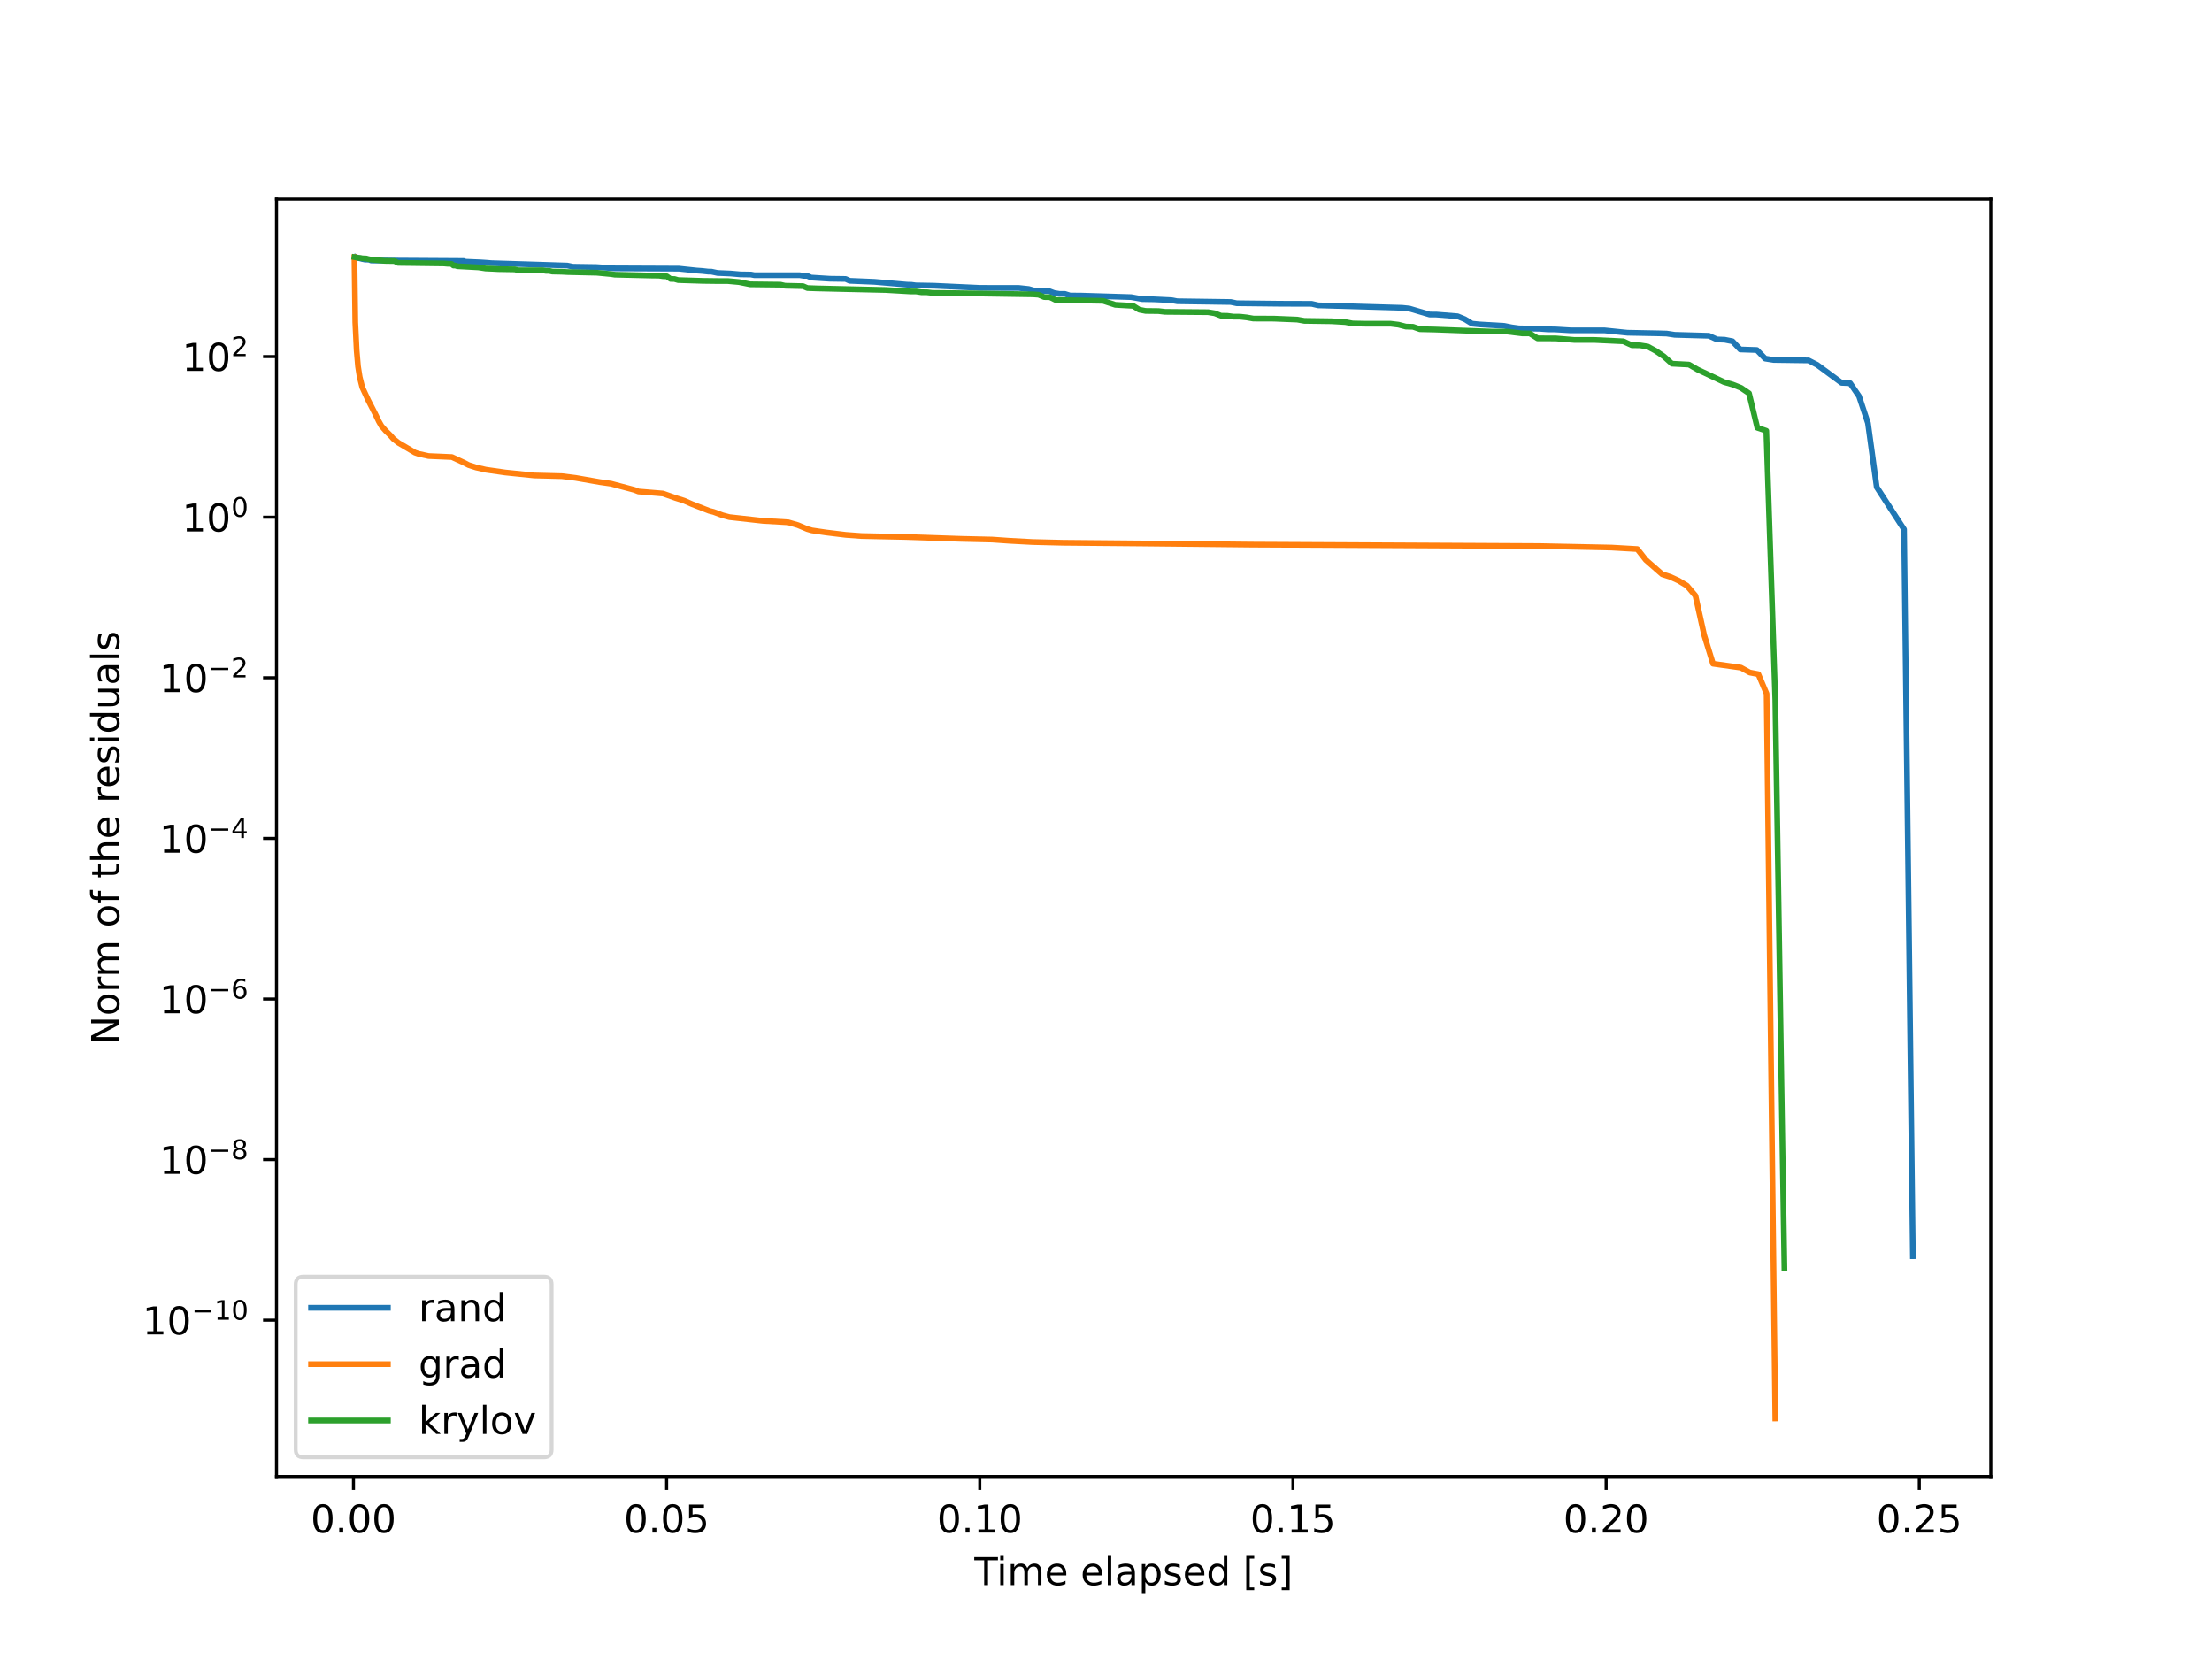
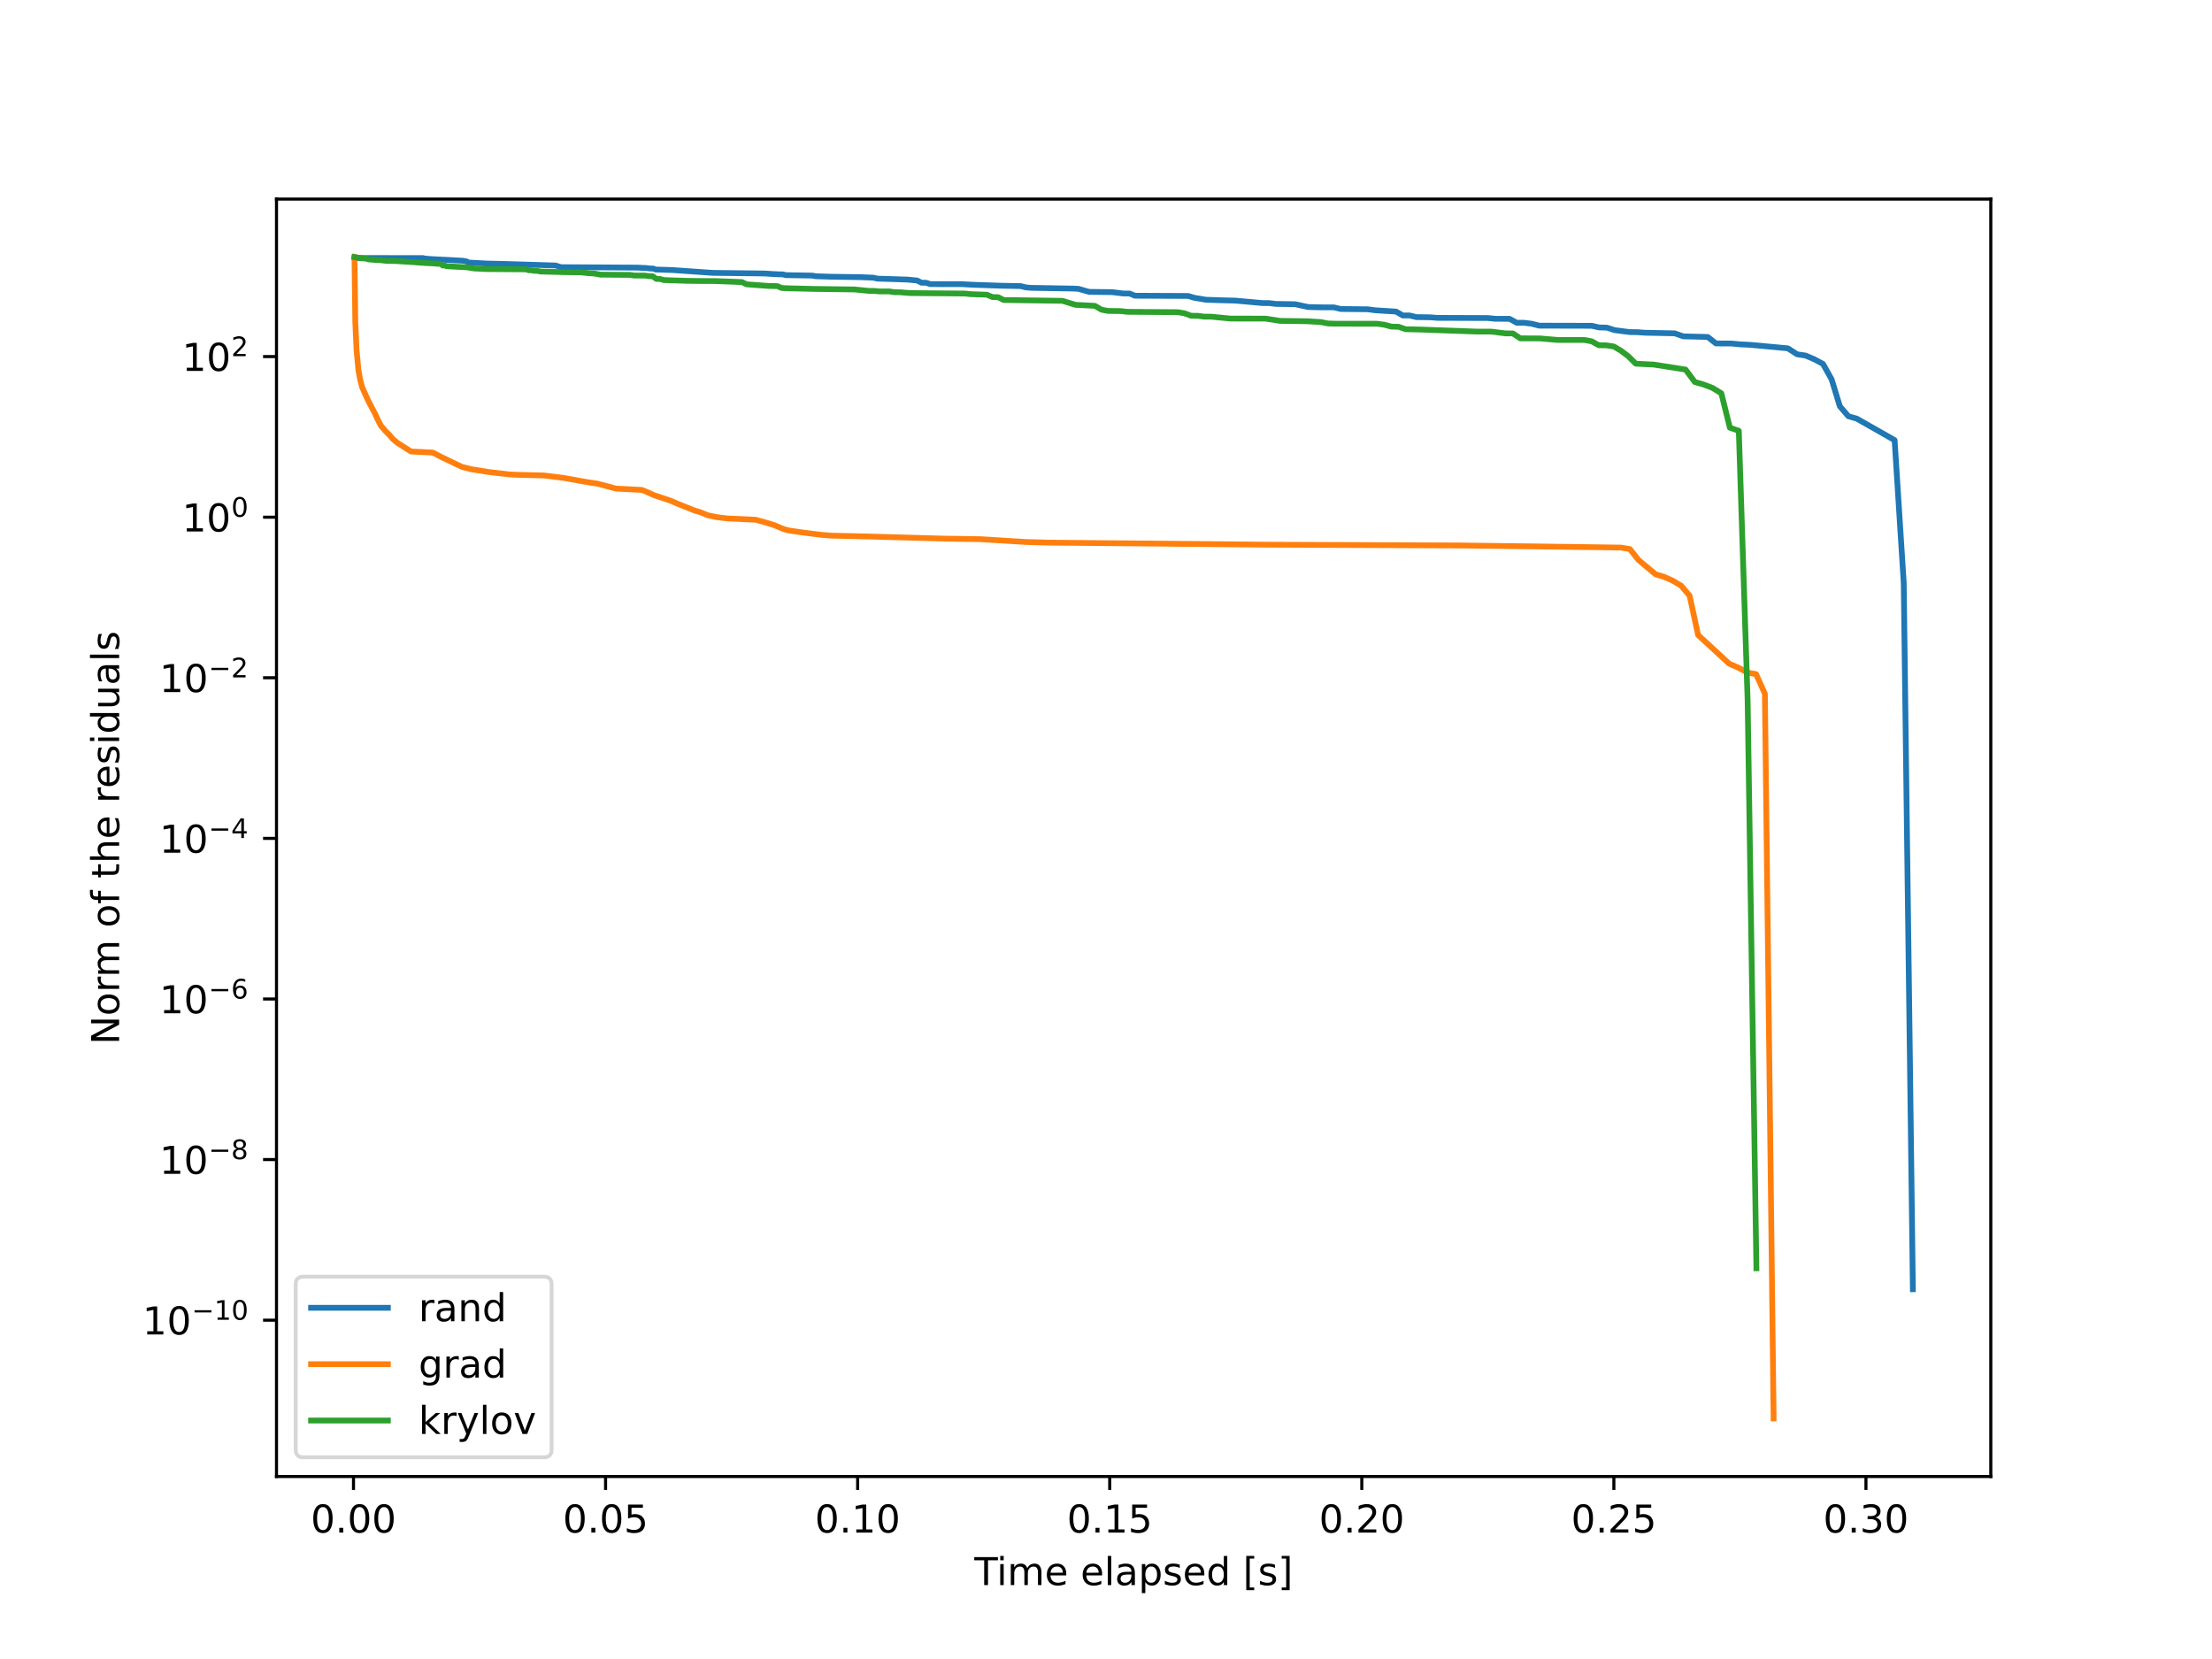
<svg xmlns="http://www.w3.org/2000/svg" xmlns:xlink="http://www.w3.org/1999/xlink" height="432pt" version="1.1" viewBox="0 0 576 432" width="576pt">
  <defs>
    <style type="text/css">*{stroke-linecap:butt;stroke-linejoin:round;}</style>
  </defs>
  <g id="figure_1">
    <g id="patch_1">
      <path d="M 0 432  L 576 432  L 576 0  L 0 0  z " style="fill:#ffffff;" />
    </g>
    <g id="axes_1">
      <g id="patch_2">
        <path d="M 72 384.48  L 518.4 384.48  L 518.4 51.84  L 72 51.84  z " style="fill:#ffffff;" />
      </g>
      <g id="matplotlib.axis_1">
        <g id="xtick_1">
          <g id="line2d_1">
            <defs>
-               <path d="M 0 0  L 0 3.5  " id="ma35fe5b230" style="stroke:#000000;stroke-width:0.8;" />
-             </defs>
-             <g>
-               <use style="stroke:#000000;stroke-width:0.8;" x="92.041" xlink:href="#ma35fe5b230" y="384.48" />
+               <path d="M 0 0  L 0 3.5  " id="mb05aa5f290" style="stroke:#000000;stroke-width:0.8;" />
+             </defs>
+             <g>
+               <use style="stroke:#000000;stroke-width:0.8;" x="92.05" xlink:href="#mb05aa5f290" y="384.48" />
            </g>
          </g>
          <g id="text_1">
-             <g transform="translate(80.90846 399.0784)scale(0.1 -0.1)">
+             <g transform="translate(80.91678 399.0784)scale(0.1 -0.1)">
              <defs>
                <path d="M 2034 4250  Q 1547 4250 1301 3770  Q 1056 3291 1056 2328  Q 1056 1369 1301 889  Q 1547 409 2034 409  Q 2525 409 2770 889  Q 3016 1369 3016 2328  Q 3016 3291 2770 3770  Q 2525 4250 2034 4250  z M 2034 4750  Q 2819 4750 3233 4129  Q 3647 3509 3647 2328  Q 3647 1150 3233 529  Q 2819 -91 2034 -91  Q 1250 -91 836 529  Q 422 1150 422 2328  Q 422 3509 836 4129  Q 1250 4750 2034 4750  z " id="DejaVuSans-30" transform="scale(0.015625)" />
                <path d="M 684 794  L 1344 794  L 1344 0  L 684 0  L 684 794  z " id="DejaVuSans-2e" transform="scale(0.015625)" />
              </defs>
              <use xlink:href="#DejaVuSans-30" />
              <use x="63.623" xlink:href="#DejaVuSans-2e" />
              <use x="95.41" xlink:href="#DejaVuSans-30" />
              <use x="159.033" xlink:href="#DejaVuSans-30" />
            </g>
          </g>
        </g>
        <g id="xtick_2">
          <g id="line2d_2">
            <g>
-               <use style="stroke:#000000;stroke-width:0.8;" x="173.588" xlink:href="#ma35fe5b230" y="384.48" />
+               <use style="stroke:#000000;stroke-width:0.8;" x="157.689" xlink:href="#mb05aa5f290" y="384.48" />
            </g>
          </g>
          <g id="text_2">
-             <g transform="translate(162.4547 399.0784)scale(0.1 -0.1)">
+             <g transform="translate(146.5566 399.0784)scale(0.1 -0.1)">
              <defs>
                <path d="M 691 4666  L 3169 4666  L 3169 4134  L 1269 4134  L 1269 2991  Q 1406 3038 1543 3061  Q 1681 3084 1819 3084  Q 2600 3084 3056 2656  Q 3513 2228 3513 1497  Q 3513 744 3044 326  Q 2575 -91 1722 -91  Q 1428 -91 1123 -41  Q 819 9 494 109  L 494 744  Q 775 591 1075 516  Q 1375 441 1709 441  Q 2250 441 2565 725  Q 2881 1009 2881 1497  Q 2881 1984 2565 2268  Q 2250 2553 1709 2553  Q 1456 2553 1204 2497  Q 953 2441 691 2322  L 691 4666  z " id="DejaVuSans-35" transform="scale(0.015625)" />
              </defs>
              <use xlink:href="#DejaVuSans-30" />
              <use x="63.623" xlink:href="#DejaVuSans-2e" />
              <use x="95.41" xlink:href="#DejaVuSans-30" />
              <use x="159.033" xlink:href="#DejaVuSans-35" />
            </g>
          </g>
        </g>
        <g id="xtick_3">
          <g id="line2d_3">
            <g>
-               <use style="stroke:#000000;stroke-width:0.8;" x="255.134" xlink:href="#ma35fe5b230" y="384.48" />
+               <use style="stroke:#000000;stroke-width:0.8;" x="223.329" xlink:href="#mb05aa5f290" y="384.48" />
            </g>
          </g>
          <g id="text_3">
-             <g transform="translate(244.001 399.0784)scale(0.1 -0.1)">
+             <g transform="translate(212.1963 399.0784)scale(0.1 -0.1)">
              <defs>
                <path d="M 794 531  L 1825 531  L 1825 4091  L 703 3866  L 703 4441  L 1819 4666  L 2450 4666  L 2450 531  L 3481 531  L 3481 0  L 794 0  L 794 531  z " id="DejaVuSans-31" transform="scale(0.015625)" />
              </defs>
              <use xlink:href="#DejaVuSans-30" />
              <use x="63.623" xlink:href="#DejaVuSans-2e" />
              <use x="95.41" xlink:href="#DejaVuSans-31" />
              <use x="159.033" xlink:href="#DejaVuSans-30" />
            </g>
          </g>
        </g>
        <g id="xtick_4">
          <g id="line2d_4">
            <g>
-               <use style="stroke:#000000;stroke-width:0.8;" x="336.68" xlink:href="#ma35fe5b230" y="384.48" />
+               <use style="stroke:#000000;stroke-width:0.8;" x="288.969" xlink:href="#mb05aa5f290" y="384.48" />
            </g>
          </g>
          <g id="text_4">
-             <g transform="translate(325.5472 399.0784)scale(0.1 -0.1)">
+             <g transform="translate(277.8361 399.0784)scale(0.1 -0.1)">
              <use xlink:href="#DejaVuSans-30" />
              <use x="63.623" xlink:href="#DejaVuSans-2e" />
              <use x="95.41" xlink:href="#DejaVuSans-31" />
              <use x="159.033" xlink:href="#DejaVuSans-35" />
            </g>
          </g>
        </g>
        <g id="xtick_5">
          <g id="line2d_5">
            <g>
-               <use style="stroke:#000000;stroke-width:0.8;" x="418.226" xlink:href="#ma35fe5b230" y="384.48" />
+               <use style="stroke:#000000;stroke-width:0.8;" x="354.609" xlink:href="#mb05aa5f290" y="384.48" />
            </g>
          </g>
          <g id="text_5">
-             <g transform="translate(407.0935 399.0784)scale(0.1 -0.1)">
+             <g transform="translate(343.4759 399.0784)scale(0.1 -0.1)">
              <defs>
                <path d="M 1228 531  L 3431 531  L 3431 0  L 469 0  L 469 531  Q 828 903 1448 1529  Q 2069 2156 2228 2338  Q 2531 2678 2651 2914  Q 2772 3150 2772 3378  Q 2772 3750 2511 3984  Q 2250 4219 1831 4219  Q 1534 4219 1204 4116  Q 875 4013 500 3803  L 500 4441  Q 881 4594 1212 4672  Q 1544 4750 1819 4750  Q 2544 4750 2975 4387  Q 3406 4025 3406 3419  Q 3406 3131 3298 2873  Q 3191 2616 2906 2266  Q 2828 2175 2409 1742  Q 1991 1309 1228 531  z " id="DejaVuSans-32" transform="scale(0.015625)" />
              </defs>
              <use xlink:href="#DejaVuSans-30" />
              <use x="63.623" xlink:href="#DejaVuSans-2e" />
              <use x="95.41" xlink:href="#DejaVuSans-32" />
              <use x="159.033" xlink:href="#DejaVuSans-30" />
            </g>
          </g>
        </g>
        <g id="xtick_6">
          <g id="line2d_6">
            <g>
-               <use style="stroke:#000000;stroke-width:0.8;" x="499.773" xlink:href="#ma35fe5b230" y="384.48" />
+               <use style="stroke:#000000;stroke-width:0.8;" x="420.248" xlink:href="#mb05aa5f290" y="384.48" />
            </g>
          </g>
          <g id="text_6">
-             <g transform="translate(488.6397 399.0784)scale(0.1 -0.1)">
+             <g transform="translate(409.1157 399.0784)scale(0.1 -0.1)">
              <use xlink:href="#DejaVuSans-30" />
              <use x="63.623" xlink:href="#DejaVuSans-2e" />
              <use x="95.41" xlink:href="#DejaVuSans-32" />
              <use x="159.033" xlink:href="#DejaVuSans-35" />
            </g>
          </g>
        </g>
-         <g id="text_7">
+         <g id="xtick_7">
+           <g id="line2d_7">
+             <g>
+               <use style="stroke:#000000;stroke-width:0.8;" x="485.888" xlink:href="#mb05aa5f290" y="384.48" />
+             </g>
+           </g>
+           <g id="text_7">
+             <g transform="translate(474.7555 399.0784)scale(0.1 -0.1)">
+               <defs>
+                 <path d="M 2597 2516  Q 3050 2419 3304 2112  Q 3559 1806 3559 1356  Q 3559 666 3084 287  Q 2609 -91 1734 -91  Q 1441 -91 1130 -33  Q 819 25 488 141  L 488 750  Q 750 597 1062 519  Q 1375 441 1716 441  Q 2309 441 2620 675  Q 2931 909 2931 1356  Q 2931 1769 2642 2001  Q 2353 2234 1838 2234  L 1294 2234  L 1294 2753  L 1863 2753  Q 2328 2753 2575 2939  Q 2822 3125 2822 3475  Q 2822 3834 2567 4026  Q 2313 4219 1838 4219  Q 1578 4219 1281 4162  Q 984 4106 628 3988  L 628 4550  Q 988 4650 1302 4700  Q 1616 4750 1894 4750  Q 2613 4750 3031 4423  Q 3450 4097 3450 3541  Q 3450 3153 3228 2886  Q 3006 2619 2597 2516  z " id="DejaVuSans-33" transform="scale(0.015625)" />
+               </defs>
+               <use xlink:href="#DejaVuSans-30" />
+               <use x="63.623" xlink:href="#DejaVuSans-2e" />
+               <use x="95.41" xlink:href="#DejaVuSans-33" />
+               <use x="159.033" xlink:href="#DejaVuSans-30" />
+             </g>
+           </g>
+         </g>
+         <g id="text_8">
          <g transform="translate(253.7227 412.7566)scale(0.1 -0.1)">
            <defs>
              <path d="M -19 4666  L 3928 4666  L 3928 4134  L 2272 4134  L 2272 0  L 1638 0  L 1638 4134  L -19 4134  L -19 4666  z " id="DejaVuSans-54" transform="scale(0.015625)" />
              <path d="M 603 3500  L 1178 3500  L 1178 0  L 603 0  L 603 3500  z M 603 4863  L 1178 4863  L 1178 4134  L 603 4134  L 603 4863  z " id="DejaVuSans-69" transform="scale(0.015625)" />
              <path d="M 3328 2828  Q 3544 3216 3844 3400  Q 4144 3584 4550 3584  Q 5097 3584 5394 3201  Q 5691 2819 5691 2113  L 5691 0  L 5113 0  L 5113 2094  Q 5113 2597 4934 2840  Q 4756 3084 4391 3084  Q 3944 3084 3684 2787  Q 3425 2491 3425 1978  L 3425 0  L 2847 0  L 2847 2094  Q 2847 2600 2669 2842  Q 2491 3084 2119 3084  Q 1678 3084 1418 2786  Q 1159 2488 1159 1978  L 1159 0  L 581 0  L 581 3500  L 1159 3500  L 1159 2956  Q 1356 3278 1631 3431  Q 1906 3584 2284 3584  Q 2666 3584 2933 3390  Q 3200 3197 3328 2828  z " id="DejaVuSans-6d" transform="scale(0.015625)" />
              <path d="M 3597 1894  L 3597 1613  L 953 1613  Q 991 1019 1311 708  Q 1631 397 2203 397  Q 2534 397 2845 478  Q 3156 559 3463 722  L 3463 178  Q 3153 47 2828 -22  Q 2503 -91 2169 -91  Q 1331 -91 842 396  Q 353 884 353 1716  Q 353 2575 817 3079  Q 1281 3584 2069 3584  Q 2775 3584 3186 3129  Q 3597 2675 3597 1894  z M 3022 2063  Q 3016 2534 2758 2815  Q 2500 3097 2075 3097  Q 1594 3097 1305 2825  Q 1016 2553 972 2059  L 3022 2063  z " id="DejaVuSans-65" transform="scale(0.015625)" />
              <path id="DejaVuSans-20" transform="scale(0.015625)" />
              <path d="M 603 4863  L 1178 4863  L 1178 0  L 603 0  L 603 4863  z " id="DejaVuSans-6c" transform="scale(0.015625)" />
              <path d="M 2194 1759  Q 1497 1759 1228 1600  Q 959 1441 959 1056  Q 959 750 1161 570  Q 1363 391 1709 391  Q 2188 391 2477 730  Q 2766 1069 2766 1631  L 2766 1759  L 2194 1759  z M 3341 1997  L 3341 0  L 2766 0  L 2766 531  Q 2569 213 2275 61  Q 1981 -91 1556 -91  Q 1019 -91 701 211  Q 384 513 384 1019  Q 384 1609 779 1909  Q 1175 2209 1959 2209  L 2766 2209  L 2766 2266  Q 2766 2663 2505 2880  Q 2244 3097 1772 3097  Q 1472 3097 1187 3025  Q 903 2953 641 2809  L 641 3341  Q 956 3463 1253 3523  Q 1550 3584 1831 3584  Q 2591 3584 2966 3190  Q 3341 2797 3341 1997  z " id="DejaVuSans-61" transform="scale(0.015625)" />
              <path d="M 1159 525  L 1159 -1331  L 581 -1331  L 581 3500  L 1159 3500  L 1159 2969  Q 1341 3281 1617 3432  Q 1894 3584 2278 3584  Q 2916 3584 3314 3078  Q 3713 2572 3713 1747  Q 3713 922 3314 415  Q 2916 -91 2278 -91  Q 1894 -91 1617 61  Q 1341 213 1159 525  z M 3116 1747  Q 3116 2381 2855 2742  Q 2594 3103 2138 3103  Q 1681 3103 1420 2742  Q 1159 2381 1159 1747  Q 1159 1113 1420 752  Q 1681 391 2138 391  Q 2594 391 2855 752  Q 3116 1113 3116 1747  z " id="DejaVuSans-70" transform="scale(0.015625)" />
              <path d="M 2834 3397  L 2834 2853  Q 2591 2978 2328 3040  Q 2066 3103 1784 3103  Q 1356 3103 1142 2972  Q 928 2841 928 2578  Q 928 2378 1081 2264  Q 1234 2150 1697 2047  L 1894 2003  Q 2506 1872 2764 1633  Q 3022 1394 3022 966  Q 3022 478 2636 193  Q 2250 -91 1575 -91  Q 1294 -91 989 -36  Q 684 19 347 128  L 347 722  Q 666 556 975 473  Q 1284 391 1588 391  Q 1994 391 2212 530  Q 2431 669 2431 922  Q 2431 1156 2273 1281  Q 2116 1406 1581 1522  L 1381 1569  Q 847 1681 609 1914  Q 372 2147 372 2553  Q 372 3047 722 3315  Q 1072 3584 1716 3584  Q 2034 3584 2315 3537  Q 2597 3491 2834 3397  z " id="DejaVuSans-73" transform="scale(0.015625)" />
              <path d="M 2906 2969  L 2906 4863  L 3481 4863  L 3481 0  L 2906 0  L 2906 525  Q 2725 213 2448 61  Q 2172 -91 1784 -91  Q 1150 -91 751 415  Q 353 922 353 1747  Q 353 2572 751 3078  Q 1150 3584 1784 3584  Q 2172 3584 2448 3432  Q 2725 3281 2906 2969  z M 947 1747  Q 947 1113 1208 752  Q 1469 391 1925 391  Q 2381 391 2643 752  Q 2906 1113 2906 1747  Q 2906 2381 2643 2742  Q 2381 3103 1925 3103  Q 1469 3103 1208 2742  Q 947 2381 947 1747  z " id="DejaVuSans-64" transform="scale(0.015625)" />
              <path d="M 550 4863  L 1875 4863  L 1875 4416  L 1125 4416  L 1125 -397  L 1875 -397  L 1875 -844  L 550 -844  L 550 4863  z " id="DejaVuSans-5b" transform="scale(0.015625)" />
              <path d="M 1947 4863  L 1947 -844  L 622 -844  L 622 -397  L 1369 -397  L 1369 4416  L 622 4416  L 622 4863  L 1947 4863  z " id="DejaVuSans-5d" transform="scale(0.015625)" />
            </defs>
            <use xlink:href="#DejaVuSans-54" />
            <use x="57.959" xlink:href="#DejaVuSans-69" />
            <use x="85.742" xlink:href="#DejaVuSans-6d" />
            <use x="183.154" xlink:href="#DejaVuSans-65" />
            <use x="244.678" xlink:href="#DejaVuSans-20" />
            <use x="276.465" xlink:href="#DejaVuSans-65" />
            <use x="337.988" xlink:href="#DejaVuSans-6c" />
            <use x="365.771" xlink:href="#DejaVuSans-61" />
            <use x="427.051" xlink:href="#DejaVuSans-70" />
            <use x="490.527" xlink:href="#DejaVuSans-73" />
            <use x="542.627" xlink:href="#DejaVuSans-65" />
            <use x="604.15" xlink:href="#DejaVuSans-64" />
            <use x="667.627" xlink:href="#DejaVuSans-20" />
            <use x="699.414" xlink:href="#DejaVuSans-5b" />
            <use x="738.428" xlink:href="#DejaVuSans-73" />
            <use x="790.527" xlink:href="#DejaVuSans-5d" />
          </g>
        </g>
      </g>
      <g id="matplotlib.axis_2">
        <g id="ytick_1">
-           <g id="line2d_7">
-             <defs>
-               <path d="M 0 0  L -3.5 0  " id="m5e5a3ed3e8" style="stroke:#000000;stroke-width:0.8;" />
-             </defs>
-             <g>
-               <use style="stroke:#000000;stroke-width:0.8;" x="72" xlink:href="#m5e5a3ed3e8" y="343.767" />
-             </g>
-           </g>
-           <g id="text_8">
+           <g id="line2d_8">
+             <defs>
+               <path d="M 0 0  L -3.5 0  " id="mf8d411ffec" style="stroke:#000000;stroke-width:0.8;" />
+             </defs>
+             <g>
+               <use style="stroke:#000000;stroke-width:0.8;" x="72" xlink:href="#mf8d411ffec" y="343.767" />
+             </g>
+           </g>
+           <g id="text_9">
            <g transform="translate(37.1 347.5661)scale(0.1 -0.1)">
              <defs>
                <path d="M 678 2272  L 4684 2272  L 4684 1741  L 678 1741  L 678 2272  z " id="DejaVuSans-2212" transform="scale(0.015625)" />
              </defs>
              <use transform="translate(0 0.765625)" xlink:href="#DejaVuSans-31" />
              <use transform="translate(63.62305 0.765625)" xlink:href="#DejaVuSans-30" />
              <use transform="translate(128.2031 39.04688)scale(0.7)" xlink:href="#DejaVuSans-2212" />
              <use transform="translate(186.8555 39.04688)scale(0.7)" xlink:href="#DejaVuSans-31" />
              <use transform="translate(231.3916 39.04688)scale(0.7)" xlink:href="#DejaVuSans-30" />
            </g>
          </g>
        </g>
        <g id="ytick_2">
-           <g id="line2d_8">
-             <g>
-               <use style="stroke:#000000;stroke-width:0.8;" x="72" xlink:href="#m5e5a3ed3e8" y="301.948" />
-             </g>
-           </g>
-           <g id="text_9">
+           <g id="line2d_9">
+             <g>
+               <use style="stroke:#000000;stroke-width:0.8;" x="72" xlink:href="#mf8d411ffec" y="301.948" />
+             </g>
+           </g>
+           <g id="text_10">
            <g transform="translate(41.5 305.7475)scale(0.1 -0.1)">
              <defs>
                <path d="M 2034 2216  Q 1584 2216 1326 1975  Q 1069 1734 1069 1313  Q 1069 891 1326 650  Q 1584 409 2034 409  Q 2484 409 2743 651  Q 3003 894 3003 1313  Q 3003 1734 2745 1975  Q 2488 2216 2034 2216  z M 1403 2484  Q 997 2584 770 2862  Q 544 3141 544 3541  Q 544 4100 942 4425  Q 1341 4750 2034 4750  Q 2731 4750 3128 4425  Q 3525 4100 3525 3541  Q 3525 3141 3298 2862  Q 3072 2584 2669 2484  Q 3125 2378 3379 2068  Q 3634 1759 3634 1313  Q 3634 634 3220 271  Q 2806 -91 2034 -91  Q 1263 -91 848 271  Q 434 634 434 1313  Q 434 1759 690 2068  Q 947 2378 1403 2484  z M 1172 3481  Q 1172 3119 1398 2916  Q 1625 2713 2034 2713  Q 2441 2713 2670 2916  Q 2900 3119 2900 3481  Q 2900 3844 2670 4047  Q 2441 4250 2034 4250  Q 1625 4250 1398 4047  Q 1172 3844 1172 3481  z " id="DejaVuSans-38" transform="scale(0.015625)" />
              </defs>
              <use transform="translate(0 0.765625)" xlink:href="#DejaVuSans-31" />
              <use transform="translate(63.62305 0.765625)" xlink:href="#DejaVuSans-30" />
              <use transform="translate(128.2031 39.04688)scale(0.7)" xlink:href="#DejaVuSans-2212" />
              <use transform="translate(186.8555 39.04688)scale(0.7)" xlink:href="#DejaVuSans-38" />
            </g>
          </g>
        </g>
        <g id="ytick_3">
-           <g id="line2d_9">
-             <g>
-               <use style="stroke:#000000;stroke-width:0.8;" x="72" xlink:href="#m5e5a3ed3e8" y="260.13" />
-             </g>
-           </g>
-           <g id="text_10">
+           <g id="line2d_10">
+             <g>
+               <use style="stroke:#000000;stroke-width:0.8;" x="72" xlink:href="#mf8d411ffec" y="260.13" />
+             </g>
+           </g>
+           <g id="text_11">
            <g transform="translate(41.5 263.9289)scale(0.1 -0.1)">
              <defs>
                <path d="M 2113 2584  Q 1688 2584 1439 2293  Q 1191 2003 1191 1497  Q 1191 994 1439 701  Q 1688 409 2113 409  Q 2538 409 2786 701  Q 3034 994 3034 1497  Q 3034 2003 2786 2293  Q 2538 2584 2113 2584  z M 3366 4563  L 3366 3988  Q 3128 4100 2886 4159  Q 2644 4219 2406 4219  Q 1781 4219 1451 3797  Q 1122 3375 1075 2522  Q 1259 2794 1537 2939  Q 1816 3084 2150 3084  Q 2853 3084 3261 2657  Q 3669 2231 3669 1497  Q 3669 778 3244 343  Q 2819 -91 2113 -91  Q 1303 -91 875 529  Q 447 1150 447 2328  Q 447 3434 972 4092  Q 1497 4750 2381 4750  Q 2619 4750 2861 4703  Q 3103 4656 3366 4563  z " id="DejaVuSans-36" transform="scale(0.015625)" />
              </defs>
              <use transform="translate(0 0.765625)" xlink:href="#DejaVuSans-31" />
              <use transform="translate(63.62305 0.765625)" xlink:href="#DejaVuSans-30" />
              <use transform="translate(128.2031 39.04688)scale(0.7)" xlink:href="#DejaVuSans-2212" />
              <use transform="translate(186.8555 39.04688)scale(0.7)" xlink:href="#DejaVuSans-36" />
            </g>
          </g>
        </g>
        <g id="ytick_4">
-           <g id="line2d_10">
-             <g>
-               <use style="stroke:#000000;stroke-width:0.8;" x="72" xlink:href="#m5e5a3ed3e8" y="218.311" />
-             </g>
-           </g>
-           <g id="text_11">
+           <g id="line2d_11">
+             <g>
+               <use style="stroke:#000000;stroke-width:0.8;" x="72" xlink:href="#mf8d411ffec" y="218.311" />
+             </g>
+           </g>
+           <g id="text_12">
            <g transform="translate(41.5 222.1103)scale(0.1 -0.1)">
              <defs>
                <path d="M 2419 4116  L 825 1625  L 2419 1625  L 2419 4116  z M 2253 4666  L 3047 4666  L 3047 1625  L 3713 1625  L 3713 1100  L 3047 1100  L 3047 0  L 2419 0  L 2419 1100  L 313 1100  L 313 1709  L 2253 4666  z " id="DejaVuSans-34" transform="scale(0.015625)" />
              </defs>
              <use transform="translate(0 0.684375)" xlink:href="#DejaVuSans-31" />
              <use transform="translate(63.62305 0.684375)" xlink:href="#DejaVuSans-30" />
              <use transform="translate(128.2031 38.96563)scale(0.7)" xlink:href="#DejaVuSans-2212" />
              <use transform="translate(186.8555 38.96563)scale(0.7)" xlink:href="#DejaVuSans-34" />
            </g>
          </g>
        </g>
        <g id="ytick_5">
-           <g id="line2d_11">
-             <g>
-               <use style="stroke:#000000;stroke-width:0.8;" x="72" xlink:href="#m5e5a3ed3e8" y="176.493" />
-             </g>
-           </g>
-           <g id="text_12">
+           <g id="line2d_12">
+             <g>
+               <use style="stroke:#000000;stroke-width:0.8;" x="72" xlink:href="#mf8d411ffec" y="176.493" />
+             </g>
+           </g>
+           <g id="text_13">
            <g transform="translate(41.5 180.2918)scale(0.1 -0.1)">
              <use transform="translate(0 0.765625)" xlink:href="#DejaVuSans-31" />
              <use transform="translate(63.62305 0.765625)" xlink:href="#DejaVuSans-30" />
              <use transform="translate(128.2031 39.04688)scale(0.7)" xlink:href="#DejaVuSans-2212" />
              <use transform="translate(186.8555 39.04688)scale(0.7)" xlink:href="#DejaVuSans-32" />
            </g>
          </g>
        </g>
        <g id="ytick_6">
-           <g id="line2d_12">
-             <g>
-               <use style="stroke:#000000;stroke-width:0.8;" x="72" xlink:href="#m5e5a3ed3e8" y="134.674" />
-             </g>
-           </g>
-           <g id="text_13">
+           <g id="line2d_13">
+             <g>
+               <use style="stroke:#000000;stroke-width:0.8;" x="72" xlink:href="#mf8d411ffec" y="134.674" />
+             </g>
+           </g>
+           <g id="text_14">
            <g transform="translate(47.4 138.4732)scale(0.1 -0.1)">
              <use transform="translate(0 0.765625)" xlink:href="#DejaVuSans-31" />
              <use transform="translate(63.62305 0.765625)" xlink:href="#DejaVuSans-30" />
              <use transform="translate(128.2031 39.04688)scale(0.7)" xlink:href="#DejaVuSans-30" />
            </g>
          </g>
        </g>
        <g id="ytick_7">
-           <g id="line2d_13">
-             <g>
-               <use style="stroke:#000000;stroke-width:0.8;" x="72" xlink:href="#m5e5a3ed3e8" y="92.855" />
-             </g>
-           </g>
-           <g id="text_14">
+           <g id="line2d_14">
+             <g>
+               <use style="stroke:#000000;stroke-width:0.8;" x="72" xlink:href="#mf8d411ffec" y="92.855" />
+             </g>
+           </g>
+           <g id="text_15">
            <g transform="translate(47.4 96.65464)scale(0.1 -0.1)">
              <use transform="translate(0 0.765625)" xlink:href="#DejaVuSans-31" />
              <use transform="translate(63.62305 0.765625)" xlink:href="#DejaVuSans-30" />
              <use transform="translate(128.2031 39.04688)scale(0.7)" xlink:href="#DejaVuSans-32" />
            </g>
          </g>
        </g>
-         <g id="text_15">
+         <g id="text_16">
          <g transform="translate(31.02031 272.0045)rotate(-90)scale(0.1 -0.1)">
            <defs>
              <path d="M 628 4666  L 1478 4666  L 3547 763  L 3547 4666  L 4159 4666  L 4159 0  L 3309 0  L 1241 3903  L 1241 0  L 628 0  L 628 4666  z " id="DejaVuSans-4e" transform="scale(0.015625)" />
              <path d="M 1959 3097  Q 1497 3097 1228 2736  Q 959 2375 959 1747  Q 959 1119 1226 758  Q 1494 397 1959 397  Q 2419 397 2687 759  Q 2956 1122 2956 1747  Q 2956 2369 2687 2733  Q 2419 3097 1959 3097  z M 1959 3584  Q 2709 3584 3137 3096  Q 3566 2609 3566 1747  Q 3566 888 3137 398  Q 2709 -91 1959 -91  Q 1206 -91 779 398  Q 353 888 353 1747  Q 353 2609 779 3096  Q 1206 3584 1959 3584  z " id="DejaVuSans-6f" transform="scale(0.015625)" />
              <path d="M 2631 2963  Q 2534 3019 2420 3045  Q 2306 3072 2169 3072  Q 1681 3072 1420 2755  Q 1159 2438 1159 1844  L 1159 0  L 581 0  L 581 3500  L 1159 3500  L 1159 2956  Q 1341 3275 1631 3429  Q 1922 3584 2338 3584  Q 2397 3584 2469 3576  Q 2541 3569 2628 3553  L 2631 2963  z " id="DejaVuSans-72" transform="scale(0.015625)" />
              <path d="M 2375 4863  L 2375 4384  L 1825 4384  Q 1516 4384 1395 4259  Q 1275 4134 1275 3809  L 1275 3500  L 2222 3500  L 2222 3053  L 1275 3053  L 1275 0  L 697 0  L 697 3053  L 147 3053  L 147 3500  L 697 3500  L 697 3744  Q 697 4328 969 4595  Q 1241 4863 1831 4863  L 2375 4863  z " id="DejaVuSans-66" transform="scale(0.015625)" />
              <path d="M 1172 4494  L 1172 3500  L 2356 3500  L 2356 3053  L 1172 3053  L 1172 1153  Q 1172 725 1289 603  Q 1406 481 1766 481  L 2356 481  L 2356 0  L 1766 0  Q 1100 0 847 248  Q 594 497 594 1153  L 594 3053  L 172 3053  L 172 3500  L 594 3500  L 594 4494  L 1172 4494  z " id="DejaVuSans-74" transform="scale(0.015625)" />
              <path d="M 3513 2113  L 3513 0  L 2938 0  L 2938 2094  Q 2938 2591 2744 2837  Q 2550 3084 2163 3084  Q 1697 3084 1428 2787  Q 1159 2491 1159 1978  L 1159 0  L 581 0  L 581 4863  L 1159 4863  L 1159 2956  Q 1366 3272 1645 3428  Q 1925 3584 2291 3584  Q 2894 3584 3203 3211  Q 3513 2838 3513 2113  z " id="DejaVuSans-68" transform="scale(0.015625)" />
              <path d="M 544 1381  L 544 3500  L 1119 3500  L 1119 1403  Q 1119 906 1312 657  Q 1506 409 1894 409  Q 2359 409 2629 706  Q 2900 1003 2900 1516  L 2900 3500  L 3475 3500  L 3475 0  L 2900 0  L 2900 538  Q 2691 219 2414 64  Q 2138 -91 1772 -91  Q 1169 -91 856 284  Q 544 659 544 1381  z M 1991 3584  L 1991 3584  z " id="DejaVuSans-75" transform="scale(0.015625)" />
            </defs>
            <use xlink:href="#DejaVuSans-4e" />
            <use x="74.805" xlink:href="#DejaVuSans-6f" />
            <use x="135.986" xlink:href="#DejaVuSans-72" />
            <use x="175.35" xlink:href="#DejaVuSans-6d" />
            <use x="272.762" xlink:href="#DejaVuSans-20" />
            <use x="304.549" xlink:href="#DejaVuSans-6f" />
            <use x="365.73" xlink:href="#DejaVuSans-66" />
            <use x="400.936" xlink:href="#DejaVuSans-20" />
            <use x="432.723" xlink:href="#DejaVuSans-74" />
            <use x="471.932" xlink:href="#DejaVuSans-68" />
            <use x="535.311" xlink:href="#DejaVuSans-65" />
            <use x="596.834" xlink:href="#DejaVuSans-20" />
            <use x="628.621" xlink:href="#DejaVuSans-72" />
            <use x="667.484" xlink:href="#DejaVuSans-65" />
            <use x="729.008" xlink:href="#DejaVuSans-73" />
            <use x="781.107" xlink:href="#DejaVuSans-69" />
            <use x="808.891" xlink:href="#DejaVuSans-64" />
            <use x="872.367" xlink:href="#DejaVuSans-75" />
            <use x="935.746" xlink:href="#DejaVuSans-61" />
            <use x="997.025" xlink:href="#DejaVuSans-6c" />
            <use x="1024.809" xlink:href="#DejaVuSans-73" />
          </g>
        </g>
      </g>
-       <g id="line2d_14">
-         <path clip-path="url(#pf4bb92aeae)" d="M 92.744 66.96  L 93.256 67.183  L 93.783 67.281  L 94.263 67.417  L 95.086 67.586  L 96.189 67.602  L 96.601 67.823  L 120.786 67.966  L 121.122 68.147  L 123.239 68.235  L 124.968 68.306  L 125.938 68.366  L 126.948 68.435  L 127.879 68.52  L 147.716 69.145  L 149.191 69.45  L 155.283 69.539  L 158.47 69.761  L 160.085 69.877  L 176.787 69.951  L 181.305 70.432  L 182.874 70.545  L 184.438 70.719  L 185.242 70.73  L 186.842 71.069  L 190.218 71.213  L 192.798 71.439  L 195.53 71.481  L 196.447 71.657  L 208.268 71.659  L 209.262 71.827  L 210.222 71.828  L 211.193 72.265  L 216.127 72.577  L 220.195 72.633  L 221.258 73.116  L 225.529 73.294  L 227.734 73.388  L 236.197 74.127  L 237.339 74.159  L 238.48 74.311  L 243.134 74.395  L 255.281 74.958  L 265.288 74.975  L 267.866 75.253  L 269.132 75.612  L 270.459 75.767  L 273.123 75.771  L 274.512 76.296  L 275.892 76.518  L 277.285 76.518  L 278.642 76.948  L 281.444 76.967  L 294.548 77.368  L 297.434 77.889  L 300.428 77.938  L 304.983 78.156  L 306.549 78.441  L 320.488 78.641  L 322.031 78.963  L 333.466 79.091  L 341.553 79.116  L 343.264 79.513  L 365.117 80.154  L 366.963 80.339  L 372.276 81.901  L 374.03 81.911  L 379.549 82.353  L 381.412 83.118  L 383.316 84.282  L 385.241 84.476  L 391.703 84.86  L 393.625 85.248  L 395.509 85.509  L 401.028 85.614  L 402.971 85.763  L 404.954 85.783  L 408.98 86.025  L 417.776 86.027  L 423.786 86.644  L 431.926 86.801  L 433.999 86.862  L 436.096 87.184  L 444.981 87.435  L 447.092 88.384  L 449.105 88.464  L 451.119 88.86  L 453.159 90.998  L 457.476 91.142  L 459.647 93.378  L 461.86 93.726  L 470.931 93.848  L 473.153 94.983  L 479.543 99.687  L 481.778 99.783  L 484.088 103.166  L 486.409 110.168  L 488.697 126.858  L 495.809 137.844  L 498.109 327.106  L 498.109 327.106  " style="fill:none;stroke:#1f77b4;stroke-linecap:square;stroke-width:1.5;" />
-       </g>
      <g id="line2d_15">
-         <path clip-path="url(#pf4bb92aeae)" d="M 92.291 66.96  L 92.514 83.944  L 92.868 91.245  L 93.226 95.398  L 93.658 98.142  L 94.343 100.881  L 95.869 104.182  L 97.714 107.782  L 98.638 109.707  L 99.325 110.919  L 100.412 112.162  L 101.582 113.299  L 102.434 114.27  L 103.747 115.305  L 108.049 117.851  L 108.972 118.17  L 111.608 118.751  L 117.67 119.013  L 120.77 120.454  L 122.046 121.107  L 123.957 121.726  L 126.544 122.314  L 131.565 123.033  L 139.131 123.808  L 146.32 123.992  L 149.9 124.439  L 156.199 125.539  L 159.128 125.955  L 165.185 127.566  L 166.245 127.982  L 172.637 128.512  L 175.964 129.685  L 178.102 130.354  L 180.211 131.276  L 184.667 133.017  L 185.818 133.308  L 188.17 134.184  L 189.949 134.657  L 198.715 135.633  L 205.245 136.006  L 207.773 136.738  L 210.215 137.765  L 211.402 138.105  L 215.101 138.651  L 220.244 139.277  L 224.296 139.577  L 235.945 139.825  L 250.28 140.314  L 258.319 140.5  L 262.926 140.821  L 268.876 141.142  L 276.837 141.336  L 297.551 141.522  L 325.949 141.821  L 400.906 142.2  L 419.615 142.586  L 426.35 142.976  L 428.576 145.813  L 432.839 149.539  L 434.953 150.209  L 437.085 151.186  L 439.267 152.499  L 441.493 155.125  L 443.757 165.349  L 446.06 172.829  L 453.319 173.849  L 455.637 175.123  L 457.869 175.551  L 460.016 180.649  L 462.288 369.36  L 462.288 369.36  " style="fill:none;stroke:#ff7f0e;stroke-linecap:square;stroke-width:1.5;" />
+         <path clip-path="url(#p1151fa4632)" d="M 92.349 66.96  L 92.724 67.1  L 93.017 67.162  L 93.58 67.187  L 110.147 67.192  L 110.494 67.307  L 111.809 67.43  L 113.355 67.52  L 120.541 67.897  L 121.517 68.072  L 121.972 68.36  L 126.643 68.619  L 130.837 68.714  L 144.685 69.132  L 146.059 69.572  L 166.051 69.686  L 167.418 69.765  L 168.059 69.773  L 169.376 69.924  L 170.06 69.925  L 170.742 70.183  L 175.085 70.317  L 185.601 71.052  L 199.196 71.218  L 201.022 71.344  L 202.819 71.434  L 203.759 71.443  L 204.675 71.647  L 211.466 71.762  L 212.436 71.932  L 216.584 72.063  L 224.089 72.172  L 227.412 72.307  L 228.481 72.551  L 236.286 72.799  L 238.818 73.041  L 239.954 73.622  L 241.129 73.625  L 242.273 73.984  L 250.385 73.987  L 252.903 74.131  L 260.636 74.399  L 265.797 74.5  L 267.133 74.831  L 268.43 74.949  L 279.395 75.143  L 280.785 75.204  L 283.591 75.999  L 289.636 76.074  L 292.508 76.426  L 294.128 76.428  L 295.538 77.003  L 309.413 77.07  L 310.929 77.53  L 313.942 78.042  L 316.966 78.155  L 321.757 78.284  L 328.71 78.915  L 330.482 78.918  L 332.205 79.139  L 337.249 79.222  L 340.625 79.945  L 343.924 80.03  L 347.316 80.036  L 349.117 80.457  L 356.208 80.538  L 358.08 80.793  L 363.525 81.134  L 365.287 82.148  L 367.057 82.148  L 368.834 82.576  L 372.468 82.623  L 374.289 82.769  L 387.456 82.817  L 389.366 83.009  L 393.088 83.023  L 394.959 84.048  L 396.874 84.048  L 398.889 84.305  L 400.813 84.799  L 414.457 84.833  L 416.439 85.268  L 418.428 85.319  L 420.407 85.961  L 424.376 86.474  L 426.386 86.496  L 428.371 86.646  L 436.085 86.799  L 438.32 87.585  L 444.693 87.744  L 446.829 89.43  L 450.952 89.454  L 453.051 89.662  L 455.716 89.792  L 465.573 90.707  L 467.954 92.253  L 470.197 92.589  L 472.469 93.572  L 474.693 94.759  L 476.942 98.767  L 479.092 105.802  L 481.312 108.385  L 483.52 109.027  L 493.353 114.611  L 495.729 151.796  L 498.109 335.72  L 498.109 335.72  " style="fill:none;stroke:#1f77b4;stroke-linecap:square;stroke-width:1.5;" />
      </g>
      <g id="line2d_16">
-         <path clip-path="url(#pf4bb92aeae)" d="M 92.315 66.96  L 93.111 67.104  L 93.974 67.19  L 94.327 67.269  L 95.367 67.314  L 95.85 67.453  L 96.373 67.562  L 100.225 67.929  L 102.74 67.968  L 103.61 68.447  L 107.498 68.492  L 115.584 68.594  L 116.559 68.681  L 117.569 68.705  L 118.081 69.137  L 118.581 69.142  L 119.103 69.322  L 124.591 69.618  L 126.443 69.905  L 128.365 69.99  L 129.711 70.065  L 134.052 70.135  L 135.012 70.379  L 141.355 70.382  L 142.178 70.522  L 143.001 70.522  L 143.815 70.702  L 146.265 70.753  L 147.848 70.836  L 155.43 71.007  L 159.133 71.362  L 160.098 71.516  L 169.59 71.742  L 171.608 71.768  L 172.624 71.915  L 173.622 71.94  L 174.617 72.629  L 175.626 72.648  L 176.594 72.928  L 183.037 73.131  L 186.911 73.181  L 189.558 73.184  L 192.453 73.45  L 195.346 74.031  L 203.233 74.124  L 204.419 74.396  L 209.103 74.505  L 210.244 74.999  L 212.651 75.088  L 218.808 75.235  L 230.631 75.505  L 237.222 75.887  L 238.564 75.887  L 239.94 76.095  L 241.356 76.101  L 242.768 76.262  L 248.333 76.32  L 269.01 76.635  L 270.445 76.741  L 271.913 77.36  L 273.394 77.383  L 274.893 78.12  L 287.232 78.333  L 290.419 79.374  L 295.062 79.642  L 296.652 80.639  L 298.321 80.964  L 301.69 81.003  L 303.36 81.2  L 314.589 81.295  L 316.313 81.578  L 317.947 82.213  L 319.586 82.239  L 321.206 82.452  L 322.894 82.458  L 324.602 82.645  L 326.371 82.952  L 331.74 82.971  L 337.796 83.22  L 339.661 83.554  L 346.702 83.652  L 350.339 83.868  L 352.218 84.23  L 355.927 84.3  L 362.154 84.3  L 364.15 84.543  L 366.086 85.045  L 367.95 85.098  L 369.754 85.726  L 373.476 85.808  L 388.307 86.345  L 392.513 86.347  L 396.392 86.815  L 398.35 86.824  L 400.376 88.104  L 405.111 88.12  L 409.928 88.518  L 415.224 88.523  L 422.711 88.878  L 424.925 89.897  L 427.043 89.925  L 429.061 90.235  L 431.132 91.357  L 433.224 92.77  L 435.369 94.702  L 439.802 94.934  L 442.054 96.236  L 448.912 99.479  L 451.191 100.13  L 453.353 100.994  L 455.443 102.417  L 457.602 111.38  L 459.934 112.176  L 462.283 182.279  L 464.657 330.259  L 464.657 330.259  " style="fill:none;stroke:#2ca02c;stroke-linecap:square;stroke-width:1.5;" />
+         <path clip-path="url(#p1151fa4632)" d="M 92.308 66.96  L 92.522 83.944  L 92.853 91.245  L 93.338 96.444  L 93.793 98.89  L 94.318 100.881  L 95.799 104.182  L 97.682 107.782  L 98.583 109.707  L 99.232 110.919  L 100.303 112.162  L 101.438 113.299  L 102.242 114.27  L 103.476 115.305  L 107.025 117.567  L 112.71 117.851  L 114.944 119.013  L 120.217 121.552  L 122.743 122.195  L 127.477 122.945  L 132.657 123.539  L 134.529 123.635  L 141.646 123.808  L 146.712 124.439  L 152.849 125.539  L 155.629 125.955  L 160.378 127.225  L 167.042 127.566  L 168.163 127.982  L 170.333 128.949  L 174.529 130.354  L 176.692 131.276  L 181.079 133.017  L 182.156 133.308  L 184.357 134.184  L 186.605 134.657  L 189.352 135  L 196.711 135.335  L 199.195 136.006  L 201.6 136.738  L 204.04 137.765  L 205.247 138.105  L 208.92 138.651  L 213.94 139.277  L 216.492 139.478  L 226.397 139.709  L 245.971 140.258  L 255.283 140.398  L 267.331 141.142  L 273.394 141.304  L 295.499 141.501  L 330.529 141.838  L 380.044 142.036  L 400.345 142.292  L 422.031 142.586  L 424.413 142.976  L 426.656 145.813  L 431.095 149.539  L 433.32 150.209  L 435.537 151.186  L 437.747 152.499  L 439.972 155.125  L 442.179 165.349  L 450.272 172.829  L 452.64 173.849  L 455.011 175.123  L 457.285 175.551  L 459.572 180.649  L 461.847 369.36  L 461.847 369.36  " style="fill:none;stroke:#ff7f0e;stroke-linecap:square;stroke-width:1.5;" />
+       </g>
+       <g id="line2d_17">
+         <path clip-path="url(#p1151fa4632)" d="M 92.291 66.96  L 93.151 67.108  L 93.835 67.19  L 94.175 67.269  L 95.191 67.314  L 95.64 67.453  L 96.127 67.562  L 98.267 67.728  L 99.005 67.735  L 100.592 67.929  L 103.078 67.968  L 110.77 68.492  L 112.922 68.594  L 113.835 68.681  L 114.803 68.705  L 115.287 69.137  L 115.811 69.142  L 116.318 69.322  L 121.662 69.618  L 123.441 69.905  L 125.274 69.99  L 126.554 70.065  L 136.944 70.135  L 137.711 70.379  L 138.438 70.382  L 139.17 70.522  L 139.921 70.522  L 140.691 70.702  L 146.176 70.847  L 148.614 70.891  L 151.136 70.907  L 153.726 71.179  L 154.6 71.201  L 156.362 71.516  L 164.111 71.582  L 165.072 71.742  L 168.013 71.768  L 168.983 71.915  L 169.944 71.94  L 170.914 72.629  L 171.886 72.648  L 172.873 72.928  L 178.978 73.131  L 183.484 73.181  L 186.135 73.184  L 193.195 73.45  L 194.395 74.031  L 200.141 74.463  L 202.425 74.505  L 203.573 74.999  L 205.927 75.088  L 211.91 75.235  L 222.528 75.378  L 226.406 75.757  L 227.67 75.757  L 228.949 75.887  L 231.586 75.887  L 232.93 76.095  L 234.283 76.101  L 237.012 76.317  L 251.253 76.437  L 252.713 76.596  L 256.975 76.741  L 258.455 77.36  L 259.9 77.383  L 261.357 78.12  L 276.653 78.333  L 280.035 79.374  L 285.12 79.642  L 286.816 80.639  L 288.495 80.964  L 291.857 81.003  L 293.54 81.2  L 306.685 81.295  L 308.423 81.578  L 310.149 82.213  L 311.864 82.239  L 313.548 82.452  L 315.275 82.458  L 320.447 82.952  L 329.583 82.971  L 333.278 83.554  L 340.361 83.652  L 343.96 83.868  L 345.796 84.23  L 347.653 84.285  L 358.572 84.3  L 360.425 84.543  L 362.312 85.045  L 364.197 85.098  L 366.026 85.726  L 369.745 85.808  L 384.501 86.345  L 388.263 86.347  L 392.048 86.815  L 393.95 86.824  L 395.868 88.104  L 400.941 88.12  L 405.528 88.518  L 412.529 88.523  L 414.477 88.878  L 416.314 89.897  L 418.262 89.925  L 420.258 90.235  L 422.14 91.357  L 424.003 92.77  L 425.956 94.702  L 430.596 94.934  L 438.923 96.236  L 441.333 99.479  L 443.617 100.13  L 445.899 100.994  L 448.233 102.417  L 450.46 111.38  L 452.783 112.176  L 455.078 182.279  L 457.365 330.259  L 457.365 330.259  " style="fill:none;stroke:#2ca02c;stroke-linecap:square;stroke-width:1.5;" />
      </g>
      <g id="patch_3">
        <path d="M 72 384.48  L 72 51.84  " style="fill:none;stroke:#000000;stroke-linecap:square;stroke-linejoin:miter;stroke-width:0.8;" />
      </g>
      <g id="patch_4">
        <path d="M 518.4 384.48  L 518.4 51.84  " style="fill:none;stroke:#000000;stroke-linecap:square;stroke-linejoin:miter;stroke-width:0.8;" />
      </g>
      <g id="patch_5">
        <path d="M 72 384.48  L 518.4 384.48  " style="fill:none;stroke:#000000;stroke-linecap:square;stroke-linejoin:miter;stroke-width:0.8;" />
      </g>
      <g id="patch_6">
        <path d="M 72 51.84  L 518.4 51.84  " style="fill:none;stroke:#000000;stroke-linecap:square;stroke-linejoin:miter;stroke-width:0.8;" />
      </g>
      <g id="legend_1">
        <g id="patch_7">
          <path d="M 79 379.48  L 141.636 379.48  Q 143.636 379.48 143.636 377.48  L 143.636 334.446  Q 143.636 332.446 141.636 332.446  L 79 332.446  Q 77 332.446 77 334.446  L 77 377.48  Q 77 379.48 79 379.48  z " style="fill:#ffffff;opacity:0.8;stroke:#cccccc;stroke-linejoin:miter;" />
        </g>
-         <g id="line2d_17">
+         <g id="line2d_18">
          <path d="M 81 340.544  L 101 340.544  " style="fill:none;stroke:#1f77b4;stroke-linecap:square;stroke-width:1.5;" />
        </g>
-         <g id="line2d_18" />
-         <g id="text_16">
+         <g id="line2d_19" />
+         <g id="text_17">
          <g transform="translate(109 344.0441)scale(0.1 -0.1)">
            <defs>
              <path d="M 3513 2113  L 3513 0  L 2938 0  L 2938 2094  Q 2938 2591 2744 2837  Q 2550 3084 2163 3084  Q 1697 3084 1428 2787  Q 1159 2491 1159 1978  L 1159 0  L 581 0  L 581 3500  L 1159 3500  L 1159 2956  Q 1366 3272 1645 3428  Q 1925 3584 2291 3584  Q 2894 3584 3203 3211  Q 3513 2838 3513 2113  z " id="DejaVuSans-6e" transform="scale(0.015625)" />
            </defs>
            <use xlink:href="#DejaVuSans-72" />
            <use x="41.113" xlink:href="#DejaVuSans-61" />
            <use x="102.393" xlink:href="#DejaVuSans-6e" />
            <use x="165.771" xlink:href="#DejaVuSans-64" />
          </g>
        </g>
-         <g id="line2d_19">
+         <g id="line2d_20">
          <path d="M 81 355.222  L 101 355.222  " style="fill:none;stroke:#ff7f0e;stroke-linecap:square;stroke-width:1.5;" />
        </g>
-         <g id="line2d_20" />
-         <g id="text_17">
+         <g id="line2d_21" />
+         <g id="text_18">
          <g transform="translate(109 358.7222)scale(0.1 -0.1)">
            <defs>
              <path d="M 2906 1791  Q 2906 2416 2648 2759  Q 2391 3103 1925 3103  Q 1463 3103 1205 2759  Q 947 2416 947 1791  Q 947 1169 1205 825  Q 1463 481 1925 481  Q 2391 481 2648 825  Q 2906 1169 2906 1791  z M 3481 434  Q 3481 -459 3084 -895  Q 2688 -1331 1869 -1331  Q 1566 -1331 1297 -1286  Q 1028 -1241 775 -1147  L 775 -588  Q 1028 -725 1275 -790  Q 1522 -856 1778 -856  Q 2344 -856 2625 -561  Q 2906 -266 2906 331  L 2906 616  Q 2728 306 2450 153  Q 2172 0 1784 0  Q 1141 0 747 490  Q 353 981 353 1791  Q 353 2603 747 3093  Q 1141 3584 1784 3584  Q 2172 3584 2450 3431  Q 2728 3278 2906 2969  L 2906 3500  L 3481 3500  L 3481 434  z " id="DejaVuSans-67" transform="scale(0.015625)" />
            </defs>
            <use xlink:href="#DejaVuSans-67" />
            <use x="63.477" xlink:href="#DejaVuSans-72" />
            <use x="104.59" xlink:href="#DejaVuSans-61" />
            <use x="165.869" xlink:href="#DejaVuSans-64" />
          </g>
        </g>
-         <g id="line2d_21">
+         <g id="line2d_22">
          <path d="M 81 369.9  L 101 369.9  " style="fill:none;stroke:#2ca02c;stroke-linecap:square;stroke-width:1.5;" />
        </g>
-         <g id="line2d_22" />
-         <g id="text_18">
+         <g id="line2d_23" />
+         <g id="text_19">
          <g transform="translate(109 373.4003)scale(0.1 -0.1)">
            <defs>
              <path d="M 581 4863  L 1159 4863  L 1159 1991  L 2875 3500  L 3609 3500  L 1753 1863  L 3688 0  L 2938 0  L 1159 1709  L 1159 0  L 581 0  L 581 4863  z " id="DejaVuSans-6b" transform="scale(0.015625)" />
              <path d="M 2059 -325  Q 1816 -950 1584 -1140  Q 1353 -1331 966 -1331  L 506 -1331  L 506 -850  L 844 -850  Q 1081 -850 1212 -737  Q 1344 -625 1503 -206  L 1606 56  L 191 3500  L 800 3500  L 1894 763  L 2988 3500  L 3597 3500  L 2059 -325  z " id="DejaVuSans-79" transform="scale(0.015625)" />
              <path d="M 191 3500  L 800 3500  L 1894 563  L 2988 3500  L 3597 3500  L 2284 0  L 1503 0  L 191 3500  z " id="DejaVuSans-76" transform="scale(0.015625)" />
            </defs>
            <use xlink:href="#DejaVuSans-6b" />
            <use x="57.91" xlink:href="#DejaVuSans-72" />
            <use x="99.023" xlink:href="#DejaVuSans-79" />
            <use x="158.203" xlink:href="#DejaVuSans-6c" />
            <use x="185.986" xlink:href="#DejaVuSans-6f" />
            <use x="247.168" xlink:href="#DejaVuSans-76" />
          </g>
        </g>
      </g>
    </g>
  </g>
  <defs>
-     <clipPath id="pf4bb92aeae">
+     <clipPath id="p1151fa4632">
      <rect height="332.64" width="446.4" x="72" y="51.84" />
    </clipPath>
  </defs>
</svg>
